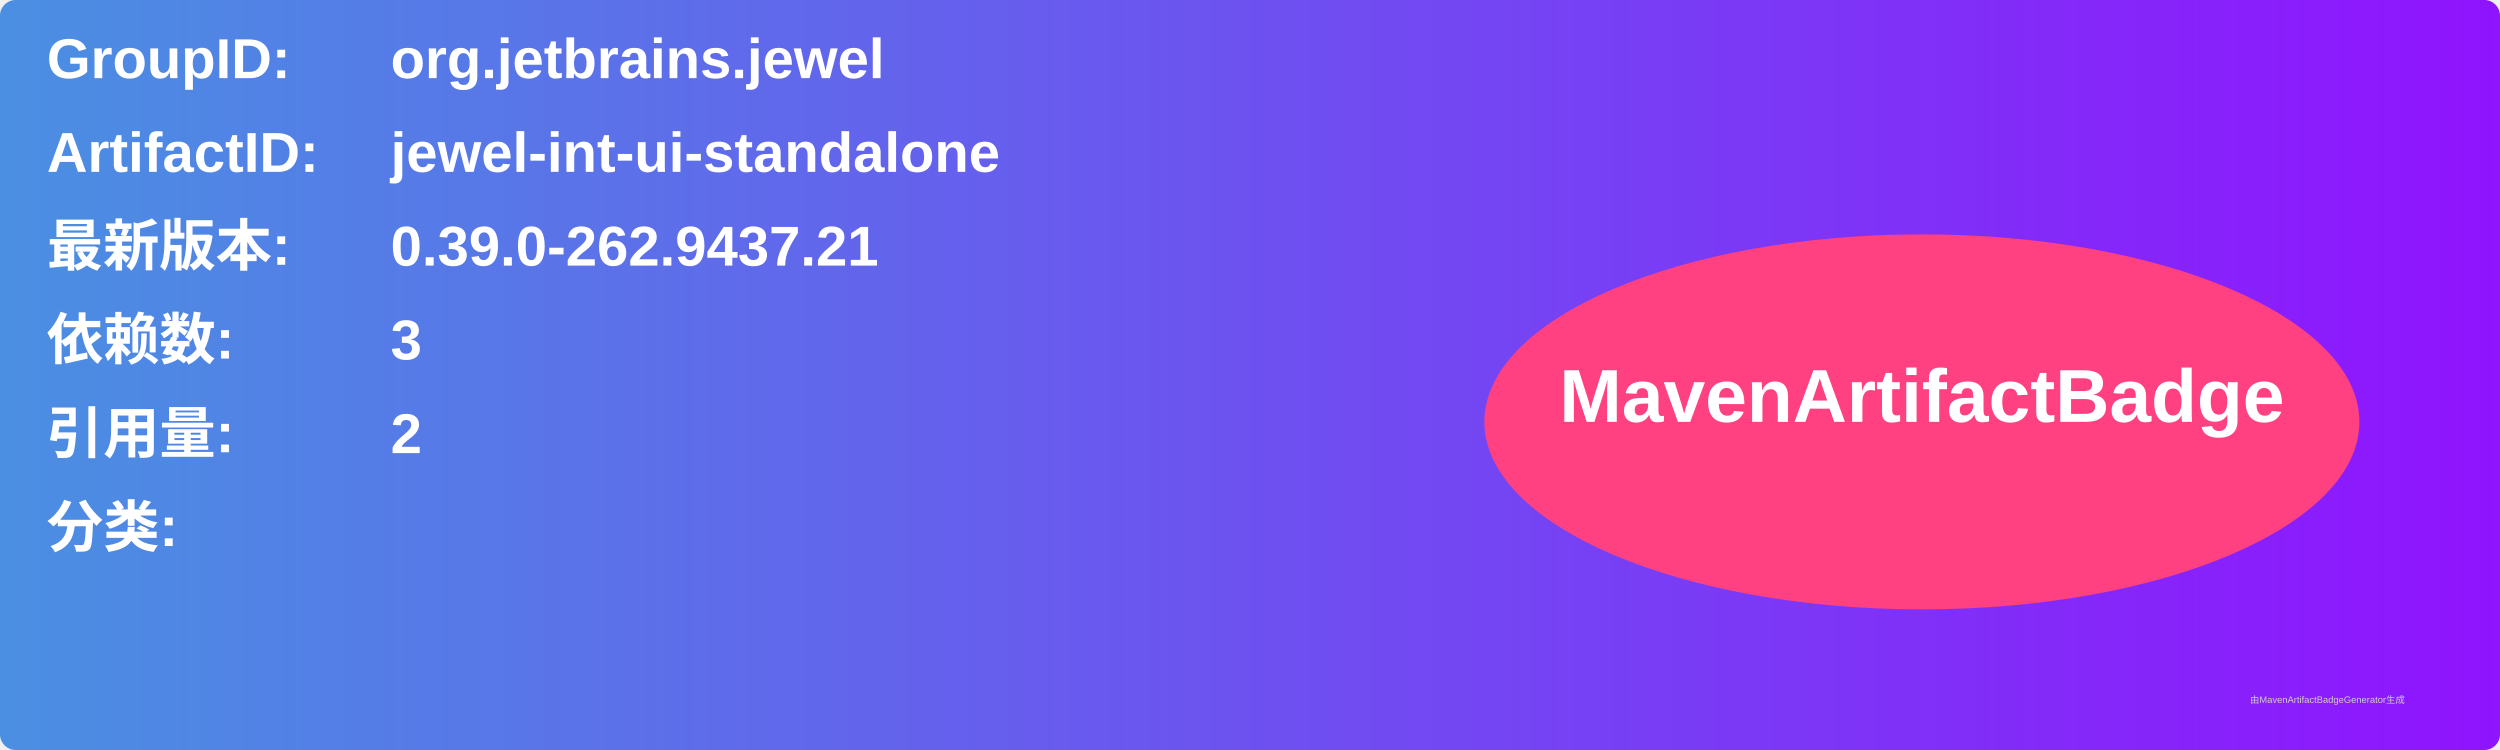
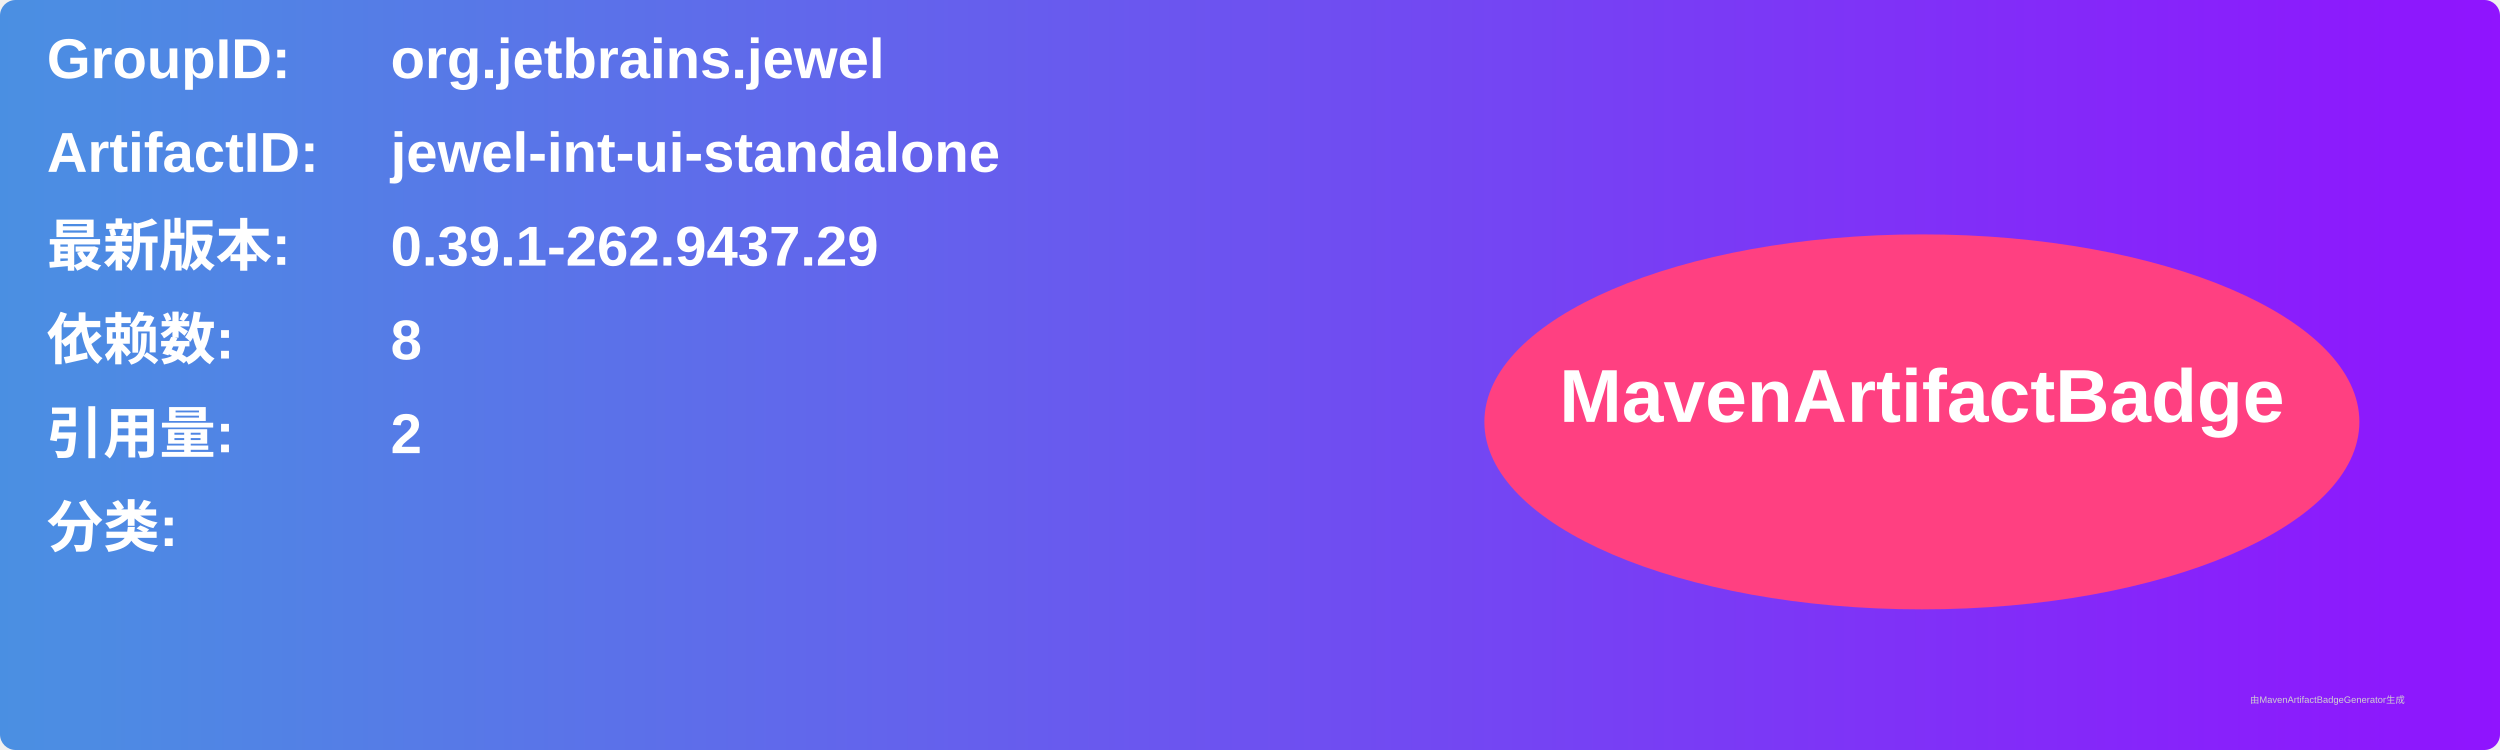
<svg xmlns="http://www.w3.org/2000/svg" width="800" height="240" viewBox="0 0 800 240">
  <linearGradient id="grad" x1="0%" y1="0%" x2="100%" y2="0%">
    <stop offset="0%" stop-color="#4a90e2" />
    <stop offset="100%" stop-color="#9013fe" />
  </linearGradient>
  <rect width="100%" height="100%" rx="5" ry="5" fill="url(#grad)" />
  <g transform="translate(15, 15)">
    <text x="0" y="10" font-family="Arial" font-size="18" fill="white" font-weight="bold" width="260">GroupID:</text>
    <text x="110" y="10" font-family="Arial" font-size="18" fill="white" font-weight="bold" width="460">org.jetbrains.jewel</text>
    <text x="0" y="40" font-family="Arial" font-size="18" fill="white" font-weight="bold" width="260">ArtifactID:</text>
    <text x="110" y="40" font-family="Arial" font-size="18" fill="white" font-weight="bold" width="460">jewel-int-ui-standalone</text>
    <text x="0" y="70" font-family="Arial" font-size="18" fill="white" font-weight="bold">最新版本:</text>
    <text x="110" y="70" font-family="Arial" font-size="18" fill="white" font-weight="bold">
-       <tspan font-weight="bold">0.39.0-262.9437.21</tspan>
+       <tspan font-weight="bold">0.39.1-262.9437.29</tspan>
    </text>
    <text x="0" y="100" font-family="Arial" font-size="18" fill="white" font-weight="bold">依赖数: </text>
    <text x="110" y="100" font-family="Arial" font-size="18" fill="white">
-       <tspan font-weight="bold">3</tspan>
+       <tspan font-weight="bold">8</tspan>
    </text>
    <text x="0" y="130" font-family="Arial" font-size="18" fill="white" font-weight="bold">引用量: </text>
    <text x="110" y="130" font-family="Arial" font-size="18" fill="white">
      <tspan font-weight="bold">2</tspan>
    </text>
    <text x="0" y="160" font-family="Arial" font-size="18" fill="white" font-weight="bold">分类:</text>
    <text x="10" y="190" font-family="Arial" font-size="10" fill="white">
      <tspan font-weight="bold" />
    </text>
    <ellipse cx="600" cy="120" rx="140" ry="60" fill="#ff4081" />
    <text x="600" y="120" text-anchor="middle" font-family="Arial" font-size="24" fill="white" font-weight="bold">MavenArtifactBadge</text>
  </g>
  <text x="720" y="225" font-family="Arial" font-size="3" fill="#d0d0d0">由MavenArtifactBadgeGenerator生成</text>
</svg>
